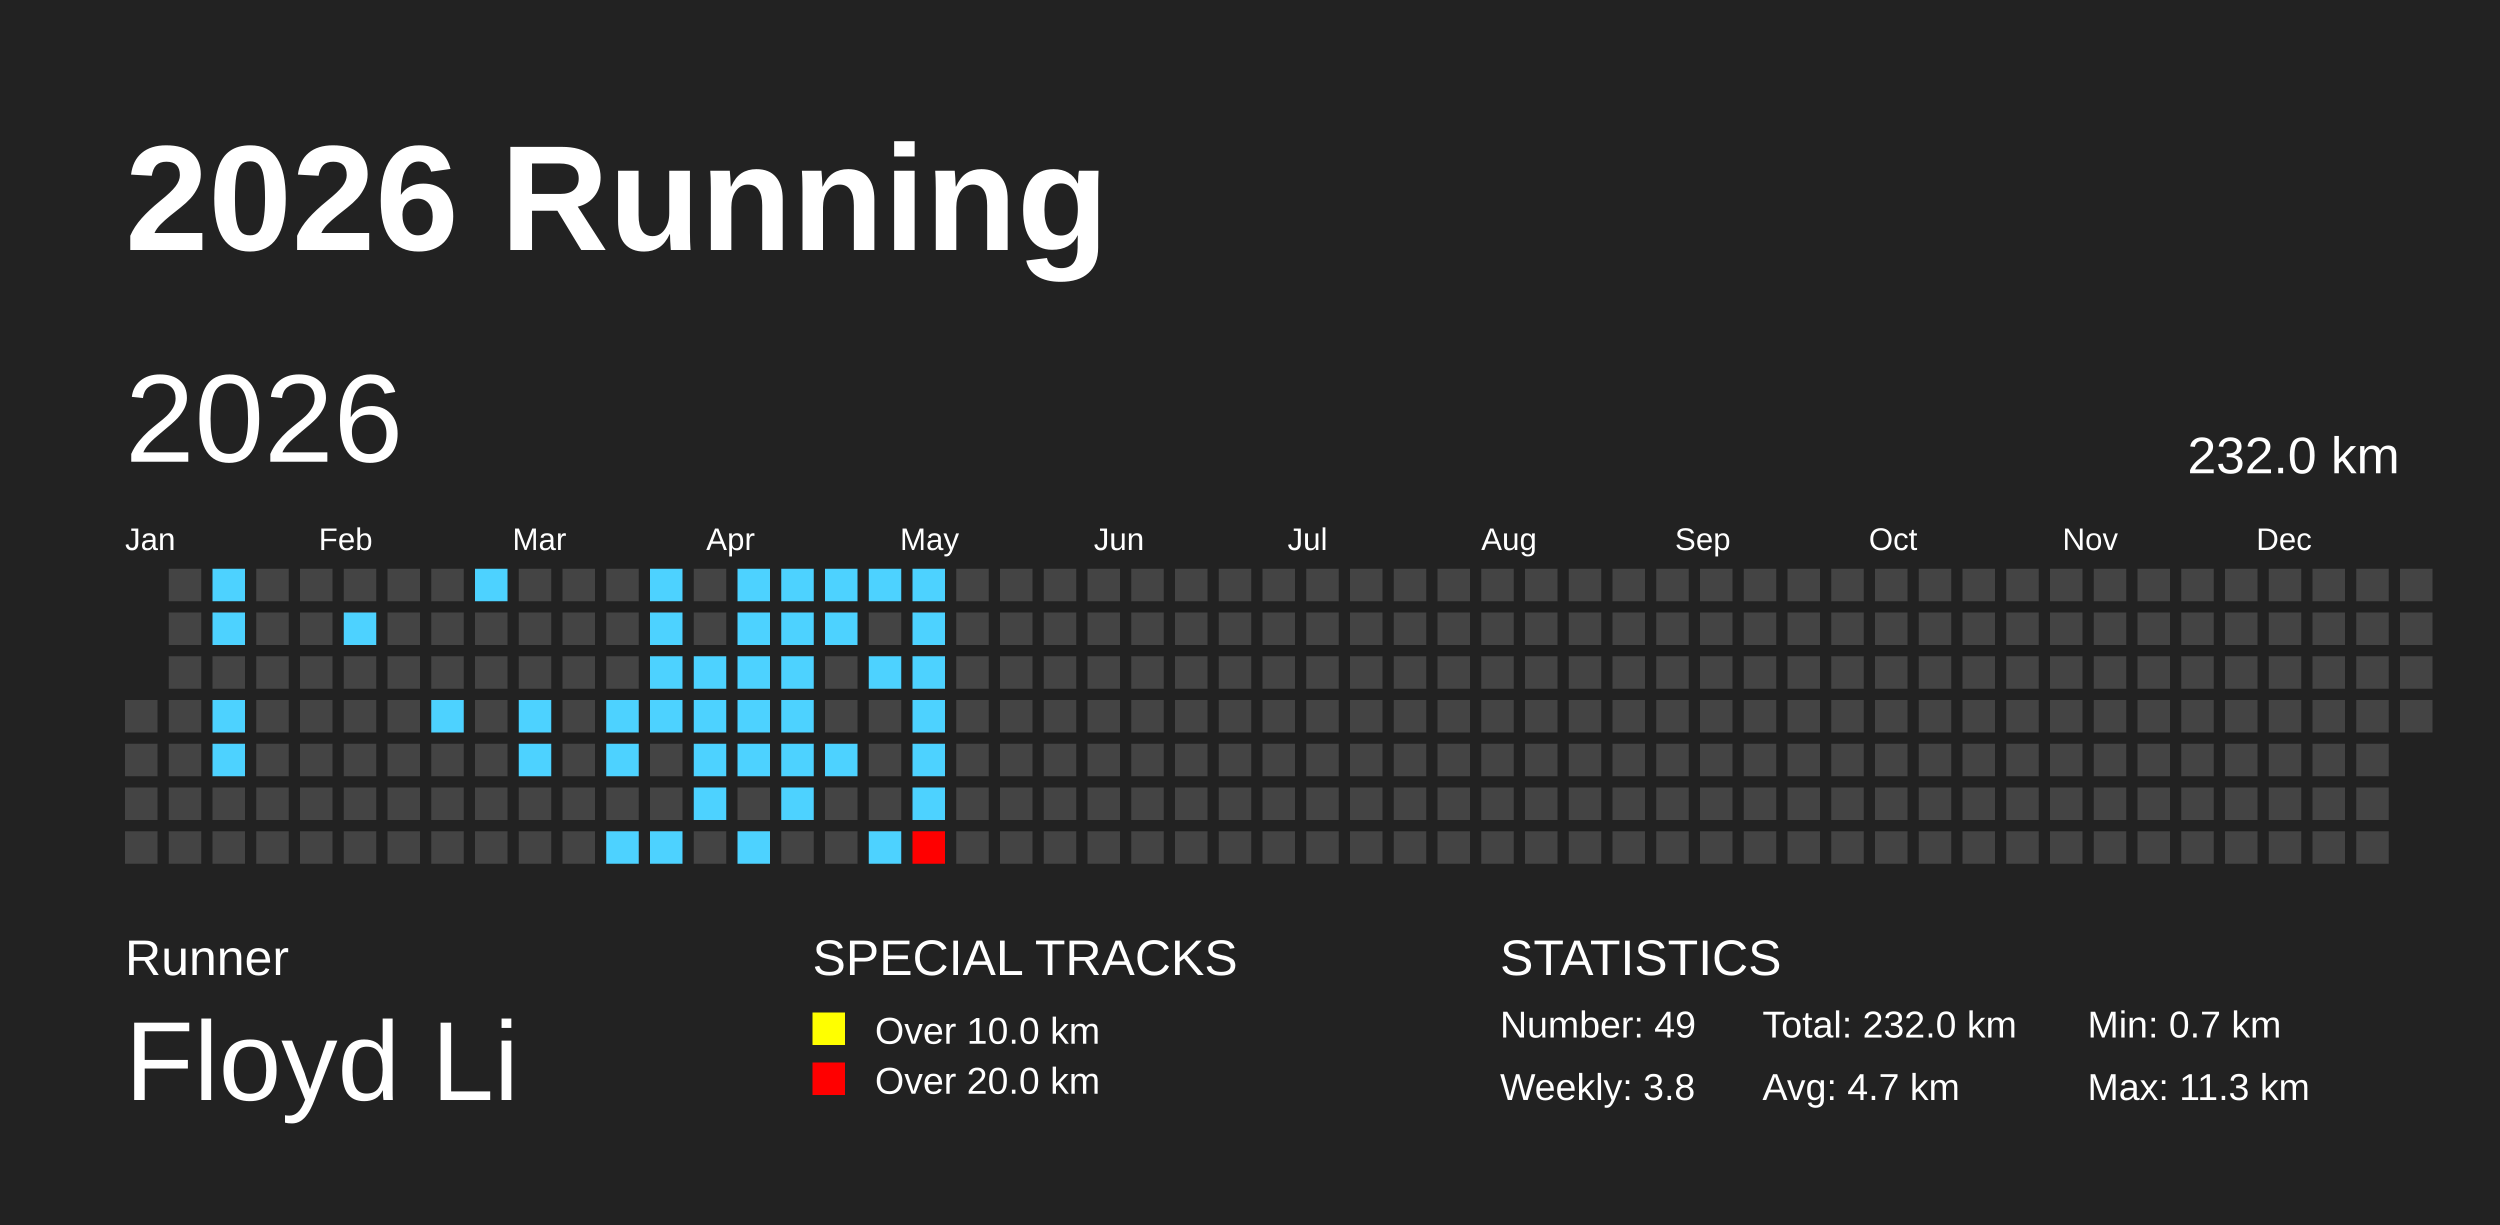
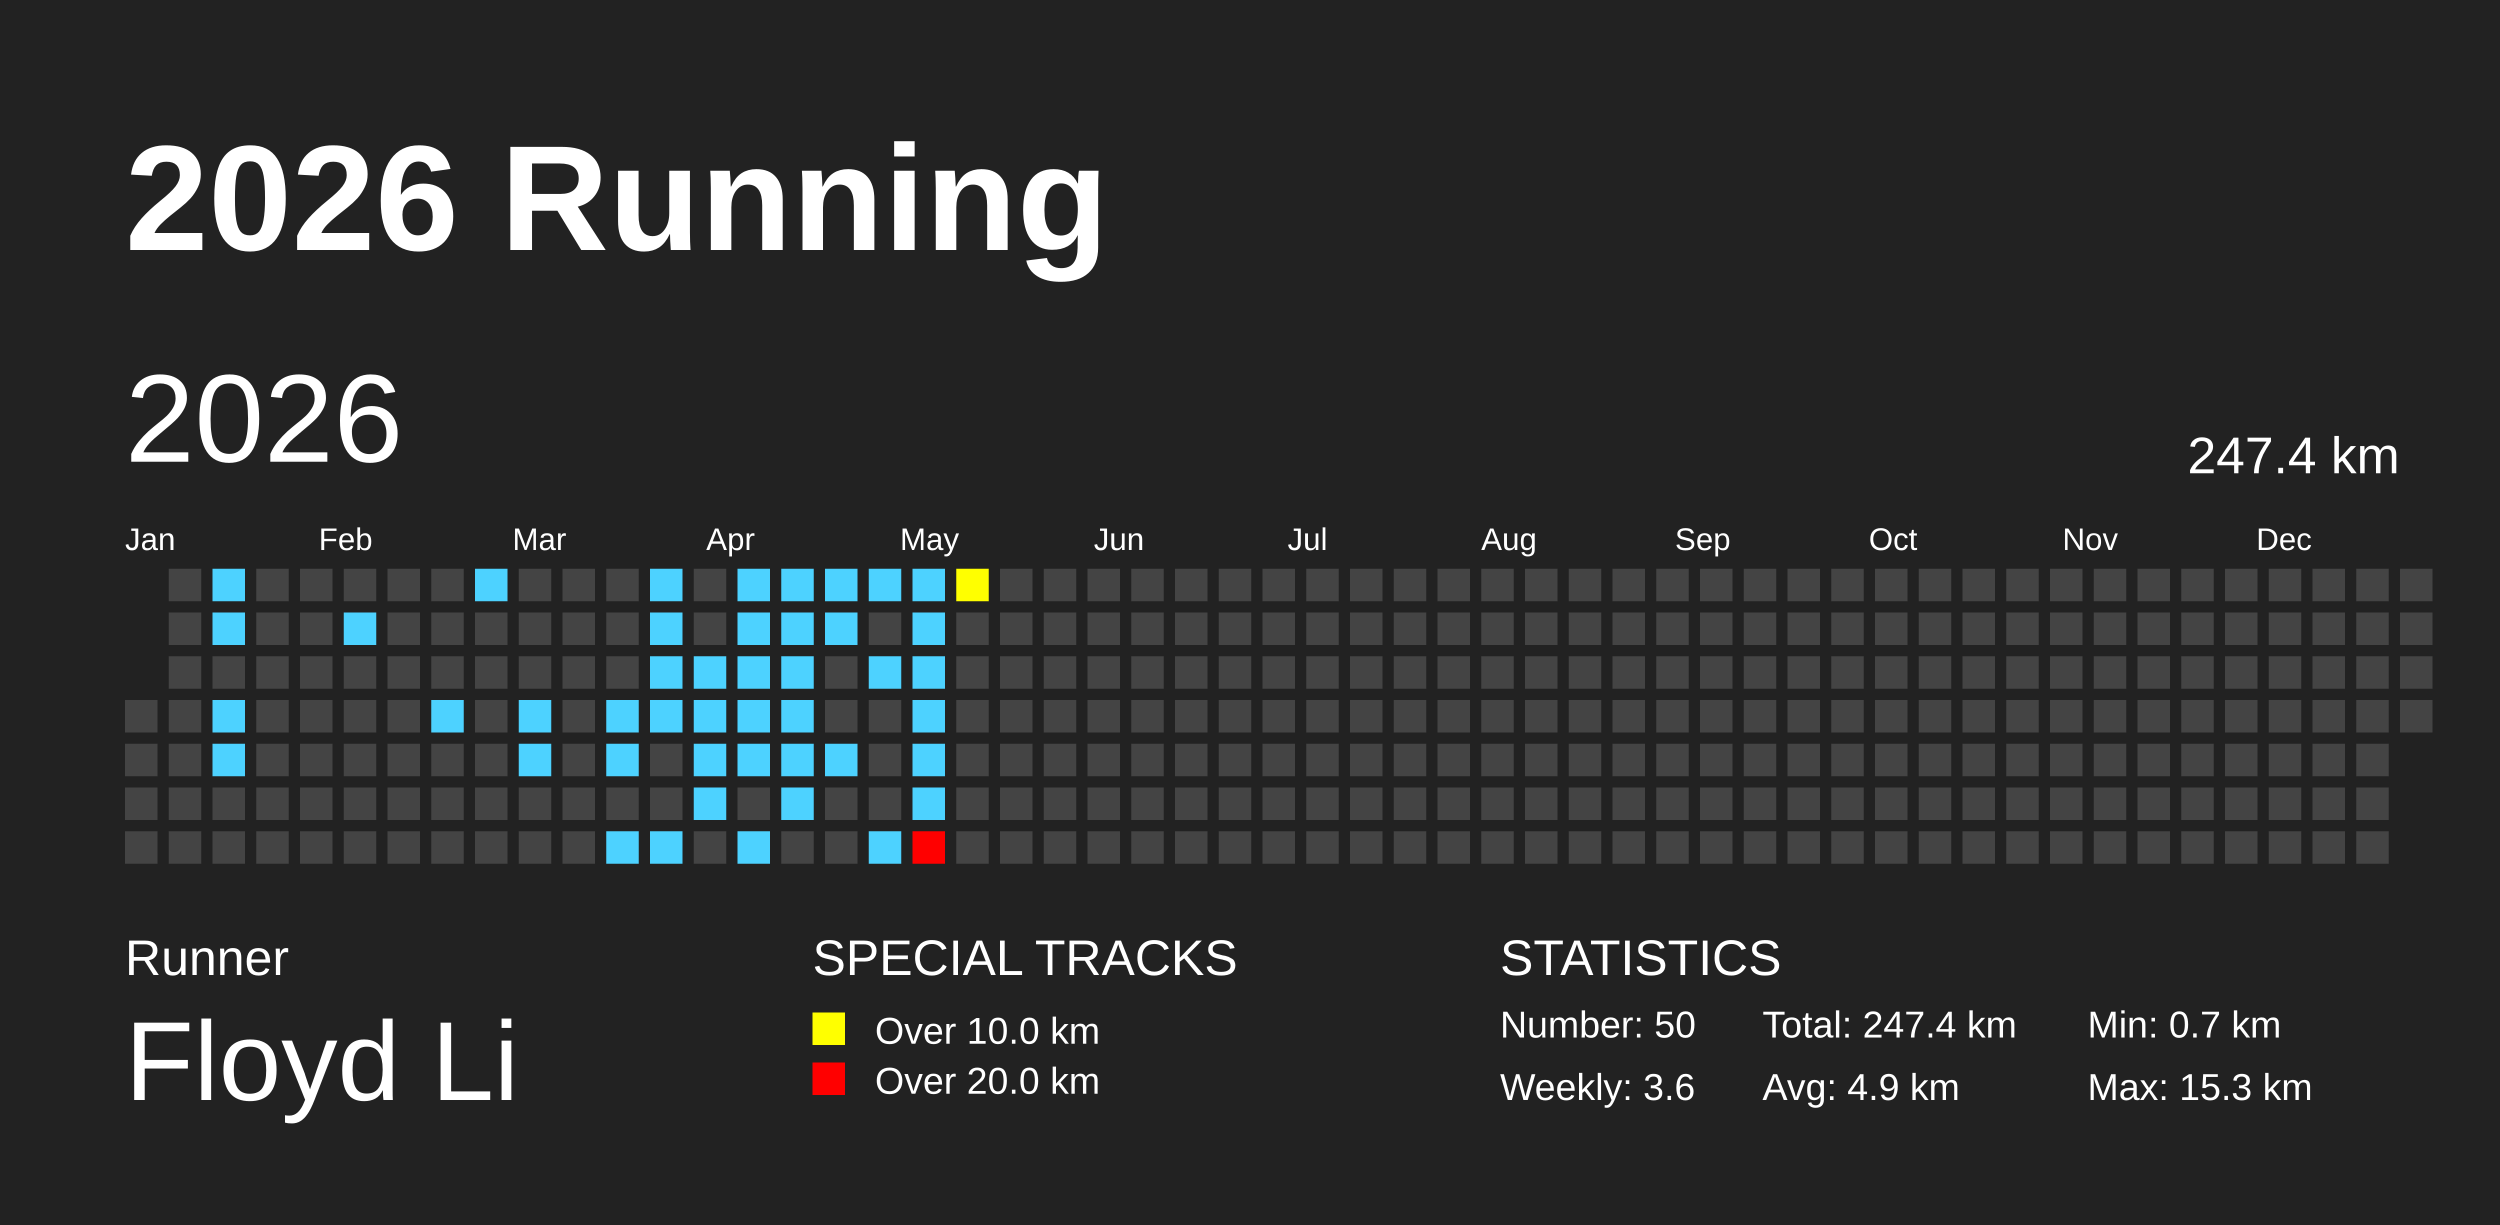
<svg xmlns="http://www.w3.org/2000/svg" baseProfile="full" height="98mm" version="1.1" viewBox="0,0,200,98" width="200mm">
  <defs />
  <rect fill="#222222" height="98" width="200" x="0" y="0" />
  <text fill="#FFFFFF" style="font-size:12px; font-family:Arial; font-weight:bold;" x="10" y="20">2026 Running</text>
  <text fill="#FFFFFF" style="font-size:4px; font-family:Arial" x="10" y="78">Runner</text>
  <text fill="#FFFFFF" style="font-size:9px; font-family:Arial" x="10" y="88">Floyd Li</text>
  <text fill="#FFFFFF" style="font-size:4px; font-family:Arial" x="65" y="78">SPECIAL TRACKS</text>
  <rect fill="yellow" height="2.6" width="2.6" x="65" y="81" />
  <text fill="#FFFFFF" style="font-size:3px; font-family:Arial" x="70" y="83.5">Over 10.0 km</text>
  <rect fill="red" height="2.6" width="2.6" x="65" y="85" />
  <text fill="#FFFFFF" style="font-size:3px; font-family:Arial" x="70" y="87.5">Over 20.0 km</text>
  <text fill="#FFFFFF" style="font-size:4px; font-family:Arial" x="120" y="78">STATISTICS</text>
-   <text fill="#FFFFFF" style="font-size:3px; font-family:Arial" x="120" y="83">Number: 49</text>
-   <text fill="#FFFFFF" style="font-size:3px; font-family:Arial" x="120" y="88">Weekly: 3.8</text>
-   <text fill="#FFFFFF" style="font-size:3px; font-family:Arial" x="141" y="83">Total: 232.0 km</text>
-   <text fill="#FFFFFF" style="font-size:3px; font-family:Arial" x="141" y="88">Avg: 4.7 km</text>
+   <text fill="#FFFFFF" style="font-size:3px; font-family:Arial" x="120" y="83">Number: 50</text>
+   <text fill="#FFFFFF" style="font-size:3px; font-family:Arial" x="120" y="88">Weekly: 3.6</text>
+   <text fill="#FFFFFF" style="font-size:3px; font-family:Arial" x="141" y="83">Total: 247.4 km</text>
+   <text fill="#FFFFFF" style="font-size:3px; font-family:Arial" x="141" y="88">Avg: 4.9 km</text>
  <text fill="#FFFFFF" style="font-size:3px; font-family:Arial" x="167" y="83">Min: 0.7 km</text>
-   <text fill="#FFFFFF" style="font-size:3px; font-family:Arial" x="167" y="88">Max: 11.3 km</text>
+   <text fill="#FFFFFF" style="font-size:3px; font-family:Arial" x="167" y="88">Max: 15.3 km</text>
  <text dominant-baseline="hanging" fill="#FFFFFF" style="font-size:10.0px; font-family:Arial;" x="10" y="30">2026</text>
-   <text dominant-baseline="hanging" fill="#FFFFFF" style="font-size:4.125px; font-family:Arial;" x="175" y="35">232.0 km</text>
+   <text dominant-baseline="hanging" fill="#FFFFFF" style="font-size:4.125px; font-family:Arial;" x="175" y="35">247.4 km</text>
  <text fill="#FFFFFF" style="font-size:2.5px; font-family:Arial" x="10.0" y="44">Jan</text>
  <text fill="#FFFFFF" style="font-size:2.5px; font-family:Arial" x="25.5" y="44">Feb</text>
  <text fill="#FFFFFF" style="font-size:2.5px; font-family:Arial" x="41.0" y="44">Mar</text>
  <text fill="#FFFFFF" style="font-size:2.5px; font-family:Arial" x="56.5" y="44">Apr</text>
  <text fill="#FFFFFF" style="font-size:2.5px; font-family:Arial" x="72.0" y="44">May</text>
  <text fill="#FFFFFF" style="font-size:2.5px; font-family:Arial" x="87.5" y="44">Jun</text>
  <text fill="#FFFFFF" style="font-size:2.5px; font-family:Arial" x="103.0" y="44">Jul</text>
  <text fill="#FFFFFF" style="font-size:2.5px; font-family:Arial" x="118.5" y="44">Aug</text>
  <text fill="#FFFFFF" style="font-size:2.5px; font-family:Arial" x="134.0" y="44">Sep</text>
  <text fill="#FFFFFF" style="font-size:2.5px; font-family:Arial" x="149.5" y="44">Oct</text>
  <text fill="#FFFFFF" style="font-size:2.5px; font-family:Arial" x="165.0" y="44">Nov</text>
  <text fill="#FFFFFF" style="font-size:2.5px; font-family:Arial" x="180.5" y="44">Dec</text>
  <rect fill="#444444" height="2.6" width="2.6" x="10.0" y="56.0" />
  <rect fill="#444444" height="2.6" width="2.6" x="10.0" y="59.5" />
  <rect fill="#444444" height="2.6" width="2.6" x="10.0" y="63.0" />
  <rect fill="#444444" height="2.6" width="2.6" x="10.0" y="66.5" />
  <rect fill="#444444" height="2.6" width="2.6" x="13.5" y="45.5" />
  <rect fill="#444444" height="2.6" width="2.6" x="13.5" y="49.0" />
  <rect fill="#444444" height="2.6" width="2.6" x="13.5" y="52.5" />
  <rect fill="#444444" height="2.6" width="2.6" x="13.5" y="56.0" />
  <rect fill="#444444" height="2.6" width="2.6" x="13.5" y="59.5" />
  <rect fill="#444444" height="2.6" width="2.6" x="13.5" y="63.0" />
  <rect fill="#444444" height="2.6" width="2.6" x="13.5" y="66.5" />
  <rect fill="#4DD2FF" height="2.6" width="2.6" x="17.0" y="45.5" />
  <rect fill="#4DD2FF" height="2.6" width="2.6" x="17.0" y="49.0" />
  <rect fill="#444444" height="2.6" width="2.6" x="17.0" y="52.5" />
  <rect fill="#4DD2FF" height="2.6" width="2.6" x="17.0" y="56.0" />
  <rect fill="#4DD2FF" height="2.6" width="2.6" x="17.0" y="59.5" />
  <rect fill="#444444" height="2.6" width="2.6" x="17.0" y="63.0" />
  <rect fill="#444444" height="2.6" width="2.6" x="17.0" y="66.5" />
  <rect fill="#444444" height="2.6" width="2.6" x="20.5" y="45.5" />
  <rect fill="#444444" height="2.6" width="2.6" x="20.5" y="49.0" />
  <rect fill="#444444" height="2.6" width="2.6" x="20.5" y="52.5" />
  <rect fill="#444444" height="2.6" width="2.6" x="20.5" y="56.0" />
  <rect fill="#444444" height="2.6" width="2.6" x="20.5" y="59.5" />
  <rect fill="#444444" height="2.6" width="2.6" x="20.5" y="63.0" />
  <rect fill="#444444" height="2.6" width="2.6" x="20.5" y="66.5" />
  <rect fill="#444444" height="2.6" width="2.6" x="24.0" y="45.5" />
  <rect fill="#444444" height="2.6" width="2.6" x="24.0" y="49.0" />
  <rect fill="#444444" height="2.6" width="2.6" x="24.0" y="52.5" />
  <rect fill="#444444" height="2.6" width="2.6" x="24.0" y="56.0" />
  <rect fill="#444444" height="2.6" width="2.6" x="24.0" y="59.5" />
  <rect fill="#444444" height="2.6" width="2.6" x="24.0" y="63.0" />
  <rect fill="#444444" height="2.6" width="2.6" x="24.0" y="66.5" />
  <rect fill="#444444" height="2.6" width="2.6" x="27.5" y="45.5" />
  <rect fill="#4DD2FF" height="2.6" width="2.6" x="27.5" y="49.0" />
  <rect fill="#444444" height="2.6" width="2.6" x="27.5" y="52.5" />
  <rect fill="#444444" height="2.6" width="2.6" x="27.5" y="56.0" />
  <rect fill="#444444" height="2.6" width="2.6" x="27.5" y="59.5" />
  <rect fill="#444444" height="2.6" width="2.6" x="27.5" y="63.0" />
  <rect fill="#444444" height="2.6" width="2.6" x="27.5" y="66.5" />
  <rect fill="#444444" height="2.6" width="2.6" x="31.0" y="45.5" />
  <rect fill="#444444" height="2.6" width="2.6" x="31.0" y="49.0" />
  <rect fill="#444444" height="2.6" width="2.6" x="31.0" y="52.5" />
  <rect fill="#444444" height="2.6" width="2.6" x="31.0" y="56.0" />
  <rect fill="#444444" height="2.6" width="2.6" x="31.0" y="59.5" />
  <rect fill="#444444" height="2.6" width="2.6" x="31.0" y="63.0" />
  <rect fill="#444444" height="2.6" width="2.6" x="31.0" y="66.5" />
  <rect fill="#444444" height="2.6" width="2.6" x="34.5" y="45.5" />
  <rect fill="#444444" height="2.6" width="2.6" x="34.5" y="49.0" />
  <rect fill="#444444" height="2.6" width="2.6" x="34.5" y="52.5" />
  <rect fill="#4DD2FF" height="2.6" width="2.6" x="34.5" y="56.0" />
  <rect fill="#444444" height="2.6" width="2.6" x="34.5" y="59.5" />
  <rect fill="#444444" height="2.6" width="2.6" x="34.5" y="63.0" />
  <rect fill="#444444" height="2.6" width="2.6" x="34.5" y="66.5" />
  <rect fill="#4DD2FF" height="2.6" width="2.6" x="38.0" y="45.5" />
  <rect fill="#444444" height="2.6" width="2.6" x="38.0" y="49.0" />
  <rect fill="#444444" height="2.6" width="2.6" x="38.0" y="52.5" />
  <rect fill="#444444" height="2.6" width="2.6" x="38.0" y="56.0" />
  <rect fill="#444444" height="2.6" width="2.6" x="38.0" y="59.5" />
  <rect fill="#444444" height="2.6" width="2.6" x="38.0" y="63.0" />
  <rect fill="#444444" height="2.6" width="2.6" x="38.0" y="66.5" />
  <rect fill="#444444" height="2.6" width="2.6" x="41.5" y="45.5" />
  <rect fill="#444444" height="2.6" width="2.6" x="41.5" y="49.0" />
  <rect fill="#444444" height="2.6" width="2.6" x="41.5" y="52.5" />
  <rect fill="#4DD2FF" height="2.6" width="2.6" x="41.5" y="56.0" />
  <rect fill="#4DD2FF" height="2.6" width="2.6" x="41.5" y="59.5" />
  <rect fill="#444444" height="2.6" width="2.6" x="41.5" y="63.0" />
  <rect fill="#444444" height="2.6" width="2.6" x="41.5" y="66.5" />
  <rect fill="#444444" height="2.6" width="2.6" x="45.0" y="45.5" />
  <rect fill="#444444" height="2.6" width="2.6" x="45.0" y="49.0" />
  <rect fill="#444444" height="2.6" width="2.6" x="45.0" y="52.5" />
  <rect fill="#444444" height="2.6" width="2.6" x="45.0" y="56.0" />
  <rect fill="#444444" height="2.6" width="2.6" x="45.0" y="59.5" />
  <rect fill="#444444" height="2.6" width="2.6" x="45.0" y="63.0" />
  <rect fill="#444444" height="2.6" width="2.6" x="45.0" y="66.5" />
  <rect fill="#444444" height="2.6" width="2.6" x="48.5" y="45.5" />
  <rect fill="#444444" height="2.6" width="2.6" x="48.5" y="49.0" />
  <rect fill="#444444" height="2.6" width="2.6" x="48.5" y="52.5" />
  <rect fill="#4DD2FF" height="2.6" width="2.6" x="48.5" y="56.0" />
  <rect fill="#4DD2FF" height="2.6" width="2.6" x="48.5" y="59.5" />
  <rect fill="#444444" height="2.6" width="2.6" x="48.5" y="63.0" />
  <rect fill="#4DD2FF" height="2.6" width="2.6" x="48.5" y="66.5" />
  <rect fill="#4DD2FF" height="2.6" width="2.6" x="52.0" y="45.5" />
  <rect fill="#4DD2FF" height="2.6" width="2.6" x="52.0" y="49.0" />
  <rect fill="#4DD2FF" height="2.6" width="2.6" x="52.0" y="52.5" />
  <rect fill="#4DD2FF" height="2.6" width="2.6" x="52.0" y="56.0" />
  <rect fill="#444444" height="2.6" width="2.6" x="52.0" y="59.5" />
  <rect fill="#444444" height="2.6" width="2.6" x="52.0" y="63.0" />
  <rect fill="#4DD2FF" height="2.6" width="2.6" x="52.0" y="66.5" />
  <rect fill="#444444" height="2.6" width="2.6" x="55.5" y="45.5" />
  <rect fill="#444444" height="2.6" width="2.6" x="55.5" y="49.0" />
  <rect fill="#4DD2FF" height="2.6" width="2.6" x="55.5" y="52.5" />
  <rect fill="#4DD2FF" height="2.6" width="2.6" x="55.5" y="56.0" />
  <rect fill="#4DD2FF" height="2.6" width="2.6" x="55.5" y="59.5" />
  <rect fill="#4DD2FF" height="2.6" width="2.6" x="55.5" y="63.0" />
  <rect fill="#444444" height="2.6" width="2.6" x="55.5" y="66.5" />
  <rect fill="#4DD2FF" height="2.6" width="2.6" x="59.0" y="45.5" />
  <rect fill="#4DD2FF" height="2.6" width="2.6" x="59.0" y="49.0" />
  <rect fill="#4DD2FF" height="2.6" width="2.6" x="59.0" y="52.5" />
  <rect fill="#4DD2FF" height="2.6" width="2.6" x="59.0" y="56.0" />
  <rect fill="#4DD2FF" height="2.6" width="2.6" x="59.0" y="59.5" />
  <rect fill="#444444" height="2.6" width="2.6" x="59.0" y="63.0" />
  <rect fill="#4DD2FF" height="2.6" width="2.6" x="59.0" y="66.5" />
  <rect fill="#4DD2FF" height="2.6" width="2.6" x="62.5" y="45.5" />
  <rect fill="#4DD2FF" height="2.6" width="2.6" x="62.5" y="49.0" />
  <rect fill="#4DD2FF" height="2.6" width="2.6" x="62.5" y="52.5" />
  <rect fill="#4DD2FF" height="2.6" width="2.6" x="62.5" y="56.0" />
  <rect fill="#4DD2FF" height="2.6" width="2.6" x="62.5" y="59.5" />
  <rect fill="#4DD2FF" height="2.6" width="2.6" x="62.5" y="63.0" />
  <rect fill="#444444" height="2.6" width="2.6" x="62.5" y="66.5" />
  <rect fill="#4DD2FF" height="2.6" width="2.6" x="66.0" y="45.5" />
  <rect fill="#4DD2FF" height="2.6" width="2.6" x="66.0" y="49.0" />
  <rect fill="#444444" height="2.6" width="2.6" x="66.0" y="52.5" />
  <rect fill="#444444" height="2.6" width="2.6" x="66.0" y="56.0" />
  <rect fill="#4DD2FF" height="2.6" width="2.6" x="66.0" y="59.5" />
  <rect fill="#444444" height="2.6" width="2.6" x="66.0" y="63.0" />
  <rect fill="#444444" height="2.6" width="2.6" x="66.0" y="66.5" />
  <rect fill="#4DD2FF" height="2.6" width="2.6" x="69.5" y="45.5" />
  <rect fill="#444444" height="2.6" width="2.6" x="69.5" y="49.0" />
  <rect fill="#4DD2FF" height="2.6" width="2.6" x="69.5" y="52.5" />
  <rect fill="#444444" height="2.6" width="2.6" x="69.5" y="56.0" />
  <rect fill="#444444" height="2.6" width="2.6" x="69.5" y="59.5" />
  <rect fill="#444444" height="2.6" width="2.6" x="69.5" y="63.0" />
  <rect fill="#4DD2FF" height="2.6" width="2.6" x="69.5" y="66.5" />
  <rect fill="#4DD2FF" height="2.6" width="2.6" x="73.0" y="45.5" />
  <rect fill="#4DD2FF" height="2.6" width="2.6" x="73.0" y="49.0" />
  <rect fill="#4DD2FF" height="2.6" width="2.6" x="73.0" y="52.5" />
  <rect fill="#4DD2FF" height="2.6" width="2.6" x="73.0" y="56.0" />
  <rect fill="#4DD2FF" height="2.6" width="2.6" x="73.0" y="59.5" />
  <rect fill="#4DD2FF" height="2.6" width="2.6" x="73.0" y="63.0" />
  <rect fill="red" height="2.6" width="2.6" x="73.0" y="66.5" />
-   <rect fill="#444444" height="2.6" width="2.6" x="76.5" y="45.5" />
+   <rect fill="yellow" height="2.6" width="2.6" x="76.5" y="45.5" />
  <rect fill="#444444" height="2.6" width="2.6" x="76.5" y="49.0" />
  <rect fill="#444444" height="2.6" width="2.6" x="76.5" y="52.5" />
  <rect fill="#444444" height="2.6" width="2.6" x="76.5" y="56.0" />
  <rect fill="#444444" height="2.6" width="2.6" x="76.5" y="59.5" />
  <rect fill="#444444" height="2.6" width="2.6" x="76.5" y="63.0" />
  <rect fill="#444444" height="2.6" width="2.6" x="76.5" y="66.5" />
  <rect fill="#444444" height="2.6" width="2.6" x="80.0" y="45.5" />
  <rect fill="#444444" height="2.6" width="2.6" x="80.0" y="49.0" />
  <rect fill="#444444" height="2.6" width="2.6" x="80.0" y="52.5" />
  <rect fill="#444444" height="2.6" width="2.6" x="80.0" y="56.0" />
  <rect fill="#444444" height="2.6" width="2.6" x="80.0" y="59.5" />
  <rect fill="#444444" height="2.6" width="2.6" x="80.0" y="63.0" />
  <rect fill="#444444" height="2.6" width="2.6" x="80.0" y="66.5" />
  <rect fill="#444444" height="2.6" width="2.6" x="83.5" y="45.5" />
  <rect fill="#444444" height="2.6" width="2.6" x="83.5" y="49.0" />
  <rect fill="#444444" height="2.6" width="2.6" x="83.5" y="52.5" />
  <rect fill="#444444" height="2.6" width="2.6" x="83.5" y="56.0" />
  <rect fill="#444444" height="2.6" width="2.6" x="83.5" y="59.5" />
  <rect fill="#444444" height="2.6" width="2.6" x="83.5" y="63.0" />
  <rect fill="#444444" height="2.6" width="2.6" x="83.5" y="66.5" />
  <rect fill="#444444" height="2.6" width="2.6" x="87.0" y="45.5" />
  <rect fill="#444444" height="2.6" width="2.6" x="87.0" y="49.0" />
  <rect fill="#444444" height="2.6" width="2.6" x="87.0" y="52.5" />
  <rect fill="#444444" height="2.6" width="2.6" x="87.0" y="56.0" />
  <rect fill="#444444" height="2.6" width="2.6" x="87.0" y="59.5" />
  <rect fill="#444444" height="2.6" width="2.6" x="87.0" y="63.0" />
  <rect fill="#444444" height="2.6" width="2.6" x="87.0" y="66.5" />
  <rect fill="#444444" height="2.6" width="2.6" x="90.5" y="45.5" />
  <rect fill="#444444" height="2.6" width="2.6" x="90.5" y="49.0" />
  <rect fill="#444444" height="2.6" width="2.6" x="90.5" y="52.5" />
  <rect fill="#444444" height="2.6" width="2.6" x="90.5" y="56.0" />
  <rect fill="#444444" height="2.6" width="2.6" x="90.5" y="59.5" />
  <rect fill="#444444" height="2.6" width="2.6" x="90.5" y="63.0" />
  <rect fill="#444444" height="2.6" width="2.6" x="90.5" y="66.5" />
  <rect fill="#444444" height="2.6" width="2.6" x="94.0" y="45.5" />
  <rect fill="#444444" height="2.6" width="2.6" x="94.0" y="49.0" />
  <rect fill="#444444" height="2.6" width="2.6" x="94.0" y="52.5" />
  <rect fill="#444444" height="2.6" width="2.6" x="94.0" y="56.0" />
  <rect fill="#444444" height="2.6" width="2.6" x="94.0" y="59.5" />
  <rect fill="#444444" height="2.6" width="2.6" x="94.0" y="63.0" />
  <rect fill="#444444" height="2.6" width="2.6" x="94.0" y="66.5" />
  <rect fill="#444444" height="2.6" width="2.6" x="97.5" y="45.5" />
  <rect fill="#444444" height="2.6" width="2.6" x="97.5" y="49.0" />
  <rect fill="#444444" height="2.6" width="2.6" x="97.5" y="52.5" />
  <rect fill="#444444" height="2.6" width="2.6" x="97.5" y="56.0" />
  <rect fill="#444444" height="2.6" width="2.6" x="97.5" y="59.5" />
  <rect fill="#444444" height="2.6" width="2.6" x="97.5" y="63.0" />
  <rect fill="#444444" height="2.6" width="2.6" x="97.5" y="66.5" />
  <rect fill="#444444" height="2.6" width="2.6" x="101.0" y="45.5" />
  <rect fill="#444444" height="2.6" width="2.6" x="101.0" y="49.0" />
  <rect fill="#444444" height="2.6" width="2.6" x="101.0" y="52.5" />
  <rect fill="#444444" height="2.6" width="2.6" x="101.0" y="56.0" />
  <rect fill="#444444" height="2.6" width="2.6" x="101.0" y="59.5" />
  <rect fill="#444444" height="2.6" width="2.6" x="101.0" y="63.0" />
  <rect fill="#444444" height="2.6" width="2.6" x="101.0" y="66.5" />
  <rect fill="#444444" height="2.6" width="2.6" x="104.5" y="45.5" />
  <rect fill="#444444" height="2.6" width="2.6" x="104.5" y="49.0" />
  <rect fill="#444444" height="2.6" width="2.6" x="104.5" y="52.5" />
  <rect fill="#444444" height="2.6" width="2.6" x="104.5" y="56.0" />
  <rect fill="#444444" height="2.6" width="2.6" x="104.5" y="59.5" />
  <rect fill="#444444" height="2.6" width="2.6" x="104.5" y="63.0" />
  <rect fill="#444444" height="2.6" width="2.6" x="104.5" y="66.5" />
  <rect fill="#444444" height="2.6" width="2.6" x="108.0" y="45.5" />
  <rect fill="#444444" height="2.6" width="2.6" x="108.0" y="49.0" />
  <rect fill="#444444" height="2.6" width="2.6" x="108.0" y="52.5" />
  <rect fill="#444444" height="2.6" width="2.6" x="108.0" y="56.0" />
  <rect fill="#444444" height="2.6" width="2.6" x="108.0" y="59.5" />
  <rect fill="#444444" height="2.6" width="2.6" x="108.0" y="63.0" />
  <rect fill="#444444" height="2.6" width="2.6" x="108.0" y="66.5" />
  <rect fill="#444444" height="2.6" width="2.6" x="111.5" y="45.5" />
  <rect fill="#444444" height="2.6" width="2.6" x="111.5" y="49.0" />
  <rect fill="#444444" height="2.6" width="2.6" x="111.5" y="52.5" />
  <rect fill="#444444" height="2.6" width="2.6" x="111.5" y="56.0" />
  <rect fill="#444444" height="2.6" width="2.6" x="111.5" y="59.5" />
  <rect fill="#444444" height="2.6" width="2.6" x="111.5" y="63.0" />
  <rect fill="#444444" height="2.6" width="2.6" x="111.5" y="66.5" />
  <rect fill="#444444" height="2.6" width="2.6" x="115.0" y="45.5" />
  <rect fill="#444444" height="2.6" width="2.6" x="115.0" y="49.0" />
  <rect fill="#444444" height="2.6" width="2.6" x="115.0" y="52.5" />
  <rect fill="#444444" height="2.6" width="2.6" x="115.0" y="56.0" />
  <rect fill="#444444" height="2.6" width="2.6" x="115.0" y="59.5" />
  <rect fill="#444444" height="2.6" width="2.6" x="115.0" y="63.0" />
  <rect fill="#444444" height="2.6" width="2.6" x="115.0" y="66.5" />
  <rect fill="#444444" height="2.6" width="2.6" x="118.5" y="45.5" />
  <rect fill="#444444" height="2.6" width="2.6" x="118.5" y="49.0" />
  <rect fill="#444444" height="2.6" width="2.6" x="118.5" y="52.5" />
  <rect fill="#444444" height="2.6" width="2.6" x="118.5" y="56.0" />
  <rect fill="#444444" height="2.6" width="2.6" x="118.5" y="59.5" />
  <rect fill="#444444" height="2.6" width="2.6" x="118.5" y="63.0" />
  <rect fill="#444444" height="2.6" width="2.6" x="118.5" y="66.5" />
  <rect fill="#444444" height="2.6" width="2.6" x="122.0" y="45.5" />
  <rect fill="#444444" height="2.6" width="2.6" x="122.0" y="49.0" />
  <rect fill="#444444" height="2.6" width="2.6" x="122.0" y="52.5" />
  <rect fill="#444444" height="2.6" width="2.6" x="122.0" y="56.0" />
  <rect fill="#444444" height="2.6" width="2.6" x="122.0" y="59.5" />
  <rect fill="#444444" height="2.6" width="2.6" x="122.0" y="63.0" />
  <rect fill="#444444" height="2.6" width="2.6" x="122.0" y="66.5" />
  <rect fill="#444444" height="2.6" width="2.6" x="125.5" y="45.5" />
  <rect fill="#444444" height="2.6" width="2.6" x="125.5" y="49.0" />
  <rect fill="#444444" height="2.6" width="2.6" x="125.5" y="52.5" />
  <rect fill="#444444" height="2.6" width="2.6" x="125.5" y="56.0" />
  <rect fill="#444444" height="2.6" width="2.6" x="125.5" y="59.5" />
  <rect fill="#444444" height="2.6" width="2.6" x="125.5" y="63.0" />
  <rect fill="#444444" height="2.6" width="2.6" x="125.5" y="66.5" />
  <rect fill="#444444" height="2.6" width="2.6" x="129.0" y="45.5" />
  <rect fill="#444444" height="2.6" width="2.6" x="129.0" y="49.0" />
  <rect fill="#444444" height="2.6" width="2.6" x="129.0" y="52.5" />
  <rect fill="#444444" height="2.6" width="2.6" x="129.0" y="56.0" />
  <rect fill="#444444" height="2.6" width="2.6" x="129.0" y="59.5" />
  <rect fill="#444444" height="2.6" width="2.6" x="129.0" y="63.0" />
  <rect fill="#444444" height="2.6" width="2.6" x="129.0" y="66.5" />
  <rect fill="#444444" height="2.6" width="2.6" x="132.5" y="45.5" />
  <rect fill="#444444" height="2.6" width="2.6" x="132.5" y="49.0" />
  <rect fill="#444444" height="2.6" width="2.6" x="132.5" y="52.5" />
  <rect fill="#444444" height="2.6" width="2.6" x="132.5" y="56.0" />
  <rect fill="#444444" height="2.6" width="2.6" x="132.5" y="59.5" />
  <rect fill="#444444" height="2.6" width="2.6" x="132.5" y="63.0" />
  <rect fill="#444444" height="2.6" width="2.6" x="132.5" y="66.5" />
  <rect fill="#444444" height="2.6" width="2.6" x="136.0" y="45.5" />
  <rect fill="#444444" height="2.6" width="2.6" x="136.0" y="49.0" />
  <rect fill="#444444" height="2.6" width="2.6" x="136.0" y="52.5" />
  <rect fill="#444444" height="2.6" width="2.6" x="136.0" y="56.0" />
  <rect fill="#444444" height="2.6" width="2.6" x="136.0" y="59.5" />
  <rect fill="#444444" height="2.6" width="2.6" x="136.0" y="63.0" />
  <rect fill="#444444" height="2.6" width="2.6" x="136.0" y="66.5" />
  <rect fill="#444444" height="2.6" width="2.6" x="139.5" y="45.5" />
  <rect fill="#444444" height="2.6" width="2.6" x="139.5" y="49.0" />
  <rect fill="#444444" height="2.6" width="2.6" x="139.5" y="52.5" />
  <rect fill="#444444" height="2.6" width="2.6" x="139.5" y="56.0" />
  <rect fill="#444444" height="2.6" width="2.6" x="139.5" y="59.5" />
  <rect fill="#444444" height="2.6" width="2.6" x="139.5" y="63.0" />
  <rect fill="#444444" height="2.6" width="2.6" x="139.5" y="66.5" />
  <rect fill="#444444" height="2.6" width="2.6" x="143.0" y="45.5" />
  <rect fill="#444444" height="2.6" width="2.6" x="143.0" y="49.0" />
  <rect fill="#444444" height="2.6" width="2.6" x="143.0" y="52.5" />
  <rect fill="#444444" height="2.6" width="2.6" x="143.0" y="56.0" />
  <rect fill="#444444" height="2.6" width="2.6" x="143.0" y="59.5" />
  <rect fill="#444444" height="2.6" width="2.6" x="143.0" y="63.0" />
  <rect fill="#444444" height="2.6" width="2.6" x="143.0" y="66.5" />
  <rect fill="#444444" height="2.6" width="2.6" x="146.5" y="45.5" />
  <rect fill="#444444" height="2.6" width="2.6" x="146.5" y="49.0" />
  <rect fill="#444444" height="2.6" width="2.6" x="146.5" y="52.5" />
  <rect fill="#444444" height="2.6" width="2.6" x="146.5" y="56.0" />
  <rect fill="#444444" height="2.6" width="2.6" x="146.5" y="59.5" />
  <rect fill="#444444" height="2.6" width="2.6" x="146.5" y="63.0" />
  <rect fill="#444444" height="2.6" width="2.6" x="146.5" y="66.5" />
  <rect fill="#444444" height="2.6" width="2.6" x="150.0" y="45.5" />
  <rect fill="#444444" height="2.6" width="2.6" x="150.0" y="49.0" />
  <rect fill="#444444" height="2.6" width="2.6" x="150.0" y="52.5" />
  <rect fill="#444444" height="2.6" width="2.6" x="150.0" y="56.0" />
  <rect fill="#444444" height="2.6" width="2.6" x="150.0" y="59.5" />
  <rect fill="#444444" height="2.6" width="2.6" x="150.0" y="63.0" />
  <rect fill="#444444" height="2.6" width="2.6" x="150.0" y="66.5" />
  <rect fill="#444444" height="2.6" width="2.6" x="153.5" y="45.5" />
  <rect fill="#444444" height="2.6" width="2.6" x="153.5" y="49.0" />
  <rect fill="#444444" height="2.6" width="2.6" x="153.5" y="52.5" />
  <rect fill="#444444" height="2.6" width="2.6" x="153.5" y="56.0" />
  <rect fill="#444444" height="2.6" width="2.6" x="153.5" y="59.5" />
  <rect fill="#444444" height="2.6" width="2.6" x="153.5" y="63.0" />
  <rect fill="#444444" height="2.6" width="2.6" x="153.5" y="66.5" />
  <rect fill="#444444" height="2.6" width="2.6" x="157.0" y="45.5" />
  <rect fill="#444444" height="2.6" width="2.6" x="157.0" y="49.0" />
  <rect fill="#444444" height="2.6" width="2.6" x="157.0" y="52.5" />
  <rect fill="#444444" height="2.6" width="2.6" x="157.0" y="56.0" />
  <rect fill="#444444" height="2.6" width="2.6" x="157.0" y="59.5" />
  <rect fill="#444444" height="2.6" width="2.6" x="157.0" y="63.0" />
  <rect fill="#444444" height="2.6" width="2.6" x="157.0" y="66.5" />
  <rect fill="#444444" height="2.6" width="2.6" x="160.5" y="45.5" />
  <rect fill="#444444" height="2.6" width="2.6" x="160.5" y="49.0" />
  <rect fill="#444444" height="2.6" width="2.6" x="160.5" y="52.5" />
  <rect fill="#444444" height="2.6" width="2.6" x="160.5" y="56.0" />
  <rect fill="#444444" height="2.6" width="2.6" x="160.5" y="59.5" />
  <rect fill="#444444" height="2.6" width="2.6" x="160.5" y="63.0" />
  <rect fill="#444444" height="2.6" width="2.6" x="160.5" y="66.5" />
  <rect fill="#444444" height="2.6" width="2.6" x="164.0" y="45.5" />
  <rect fill="#444444" height="2.6" width="2.6" x="164.0" y="49.0" />
  <rect fill="#444444" height="2.6" width="2.6" x="164.0" y="52.5" />
  <rect fill="#444444" height="2.6" width="2.6" x="164.0" y="56.0" />
  <rect fill="#444444" height="2.6" width="2.6" x="164.0" y="59.5" />
  <rect fill="#444444" height="2.6" width="2.6" x="164.0" y="63.0" />
  <rect fill="#444444" height="2.6" width="2.6" x="164.0" y="66.5" />
  <rect fill="#444444" height="2.6" width="2.6" x="167.5" y="45.5" />
  <rect fill="#444444" height="2.6" width="2.6" x="167.5" y="49.0" />
  <rect fill="#444444" height="2.6" width="2.6" x="167.5" y="52.5" />
  <rect fill="#444444" height="2.6" width="2.6" x="167.5" y="56.0" />
  <rect fill="#444444" height="2.6" width="2.6" x="167.5" y="59.5" />
  <rect fill="#444444" height="2.6" width="2.6" x="167.5" y="63.0" />
  <rect fill="#444444" height="2.6" width="2.6" x="167.5" y="66.5" />
  <rect fill="#444444" height="2.6" width="2.6" x="171.0" y="45.5" />
  <rect fill="#444444" height="2.6" width="2.6" x="171.0" y="49.0" />
  <rect fill="#444444" height="2.6" width="2.6" x="171.0" y="52.5" />
  <rect fill="#444444" height="2.6" width="2.6" x="171.0" y="56.0" />
  <rect fill="#444444" height="2.6" width="2.6" x="171.0" y="59.5" />
  <rect fill="#444444" height="2.6" width="2.6" x="171.0" y="63.0" />
  <rect fill="#444444" height="2.6" width="2.6" x="171.0" y="66.5" />
  <rect fill="#444444" height="2.6" width="2.6" x="174.5" y="45.5" />
  <rect fill="#444444" height="2.6" width="2.6" x="174.5" y="49.0" />
  <rect fill="#444444" height="2.6" width="2.6" x="174.5" y="52.5" />
  <rect fill="#444444" height="2.6" width="2.6" x="174.5" y="56.0" />
  <rect fill="#444444" height="2.6" width="2.6" x="174.5" y="59.5" />
  <rect fill="#444444" height="2.6" width="2.6" x="174.5" y="63.0" />
  <rect fill="#444444" height="2.6" width="2.6" x="174.5" y="66.5" />
  <rect fill="#444444" height="2.6" width="2.6" x="178.0" y="45.5" />
  <rect fill="#444444" height="2.6" width="2.6" x="178.0" y="49.0" />
  <rect fill="#444444" height="2.6" width="2.6" x="178.0" y="52.5" />
  <rect fill="#444444" height="2.6" width="2.6" x="178.0" y="56.0" />
  <rect fill="#444444" height="2.6" width="2.6" x="178.0" y="59.5" />
  <rect fill="#444444" height="2.6" width="2.6" x="178.0" y="63.0" />
  <rect fill="#444444" height="2.6" width="2.6" x="178.0" y="66.5" />
  <rect fill="#444444" height="2.6" width="2.6" x="181.5" y="45.5" />
  <rect fill="#444444" height="2.6" width="2.6" x="181.5" y="49.0" />
  <rect fill="#444444" height="2.6" width="2.6" x="181.5" y="52.5" />
  <rect fill="#444444" height="2.6" width="2.6" x="181.5" y="56.0" />
  <rect fill="#444444" height="2.6" width="2.6" x="181.5" y="59.5" />
  <rect fill="#444444" height="2.6" width="2.6" x="181.5" y="63.0" />
  <rect fill="#444444" height="2.6" width="2.6" x="181.5" y="66.5" />
  <rect fill="#444444" height="2.6" width="2.6" x="185.0" y="45.5" />
  <rect fill="#444444" height="2.6" width="2.6" x="185.0" y="49.0" />
  <rect fill="#444444" height="2.6" width="2.6" x="185.0" y="52.5" />
  <rect fill="#444444" height="2.6" width="2.6" x="185.0" y="56.0" />
  <rect fill="#444444" height="2.6" width="2.6" x="185.0" y="59.5" />
  <rect fill="#444444" height="2.6" width="2.6" x="185.0" y="63.0" />
  <rect fill="#444444" height="2.6" width="2.6" x="185.0" y="66.5" />
  <rect fill="#444444" height="2.6" width="2.6" x="188.5" y="45.5" />
  <rect fill="#444444" height="2.6" width="2.6" x="188.5" y="49.0" />
  <rect fill="#444444" height="2.6" width="2.6" x="188.5" y="52.5" />
  <rect fill="#444444" height="2.6" width="2.6" x="188.5" y="56.0" />
  <rect fill="#444444" height="2.6" width="2.6" x="188.5" y="59.5" />
  <rect fill="#444444" height="2.6" width="2.6" x="188.5" y="63.0" />
  <rect fill="#444444" height="2.6" width="2.6" x="188.5" y="66.5" />
  <rect fill="#444444" height="2.6" width="2.6" x="192.0" y="45.5" />
  <rect fill="#444444" height="2.6" width="2.6" x="192.0" y="49.0" />
  <rect fill="#444444" height="2.6" width="2.6" x="192.0" y="52.5" />
  <rect fill="#444444" height="2.6" width="2.6" x="192.0" y="56.0" />
</svg>
